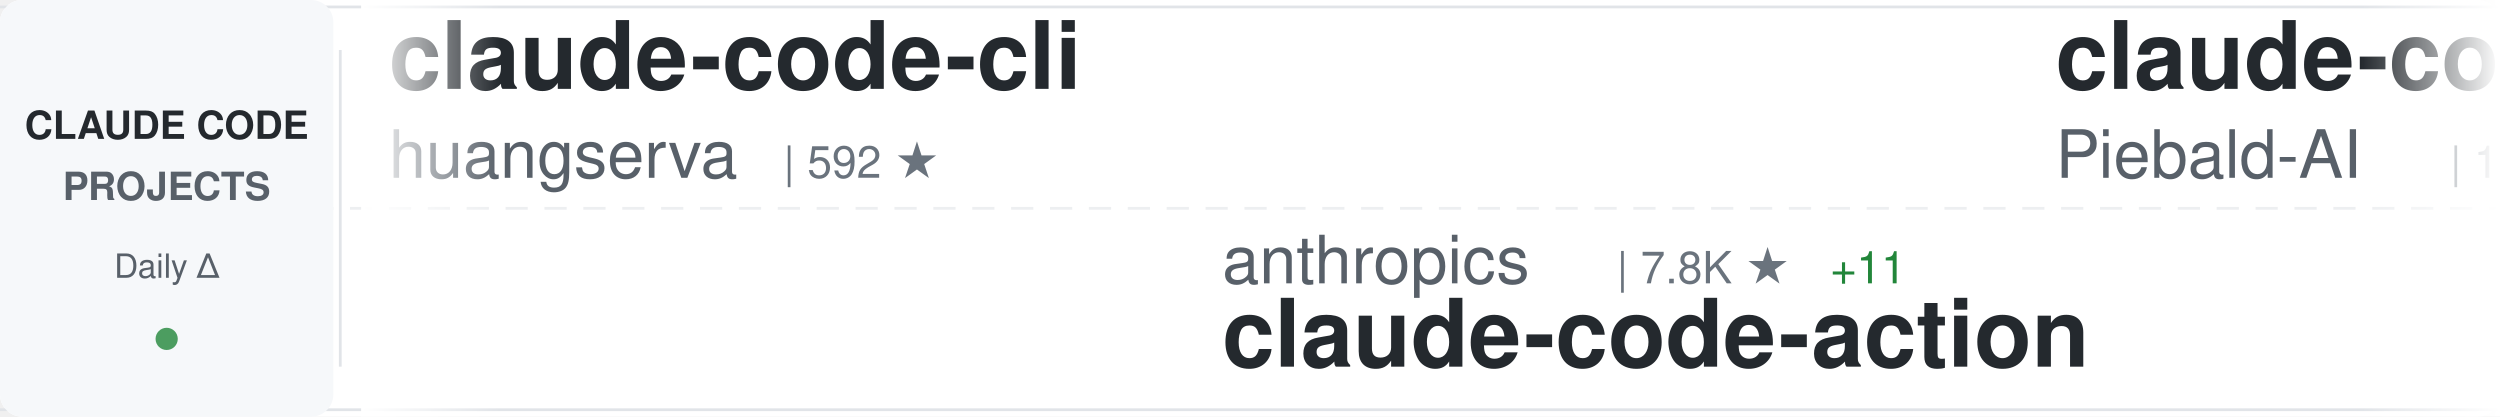
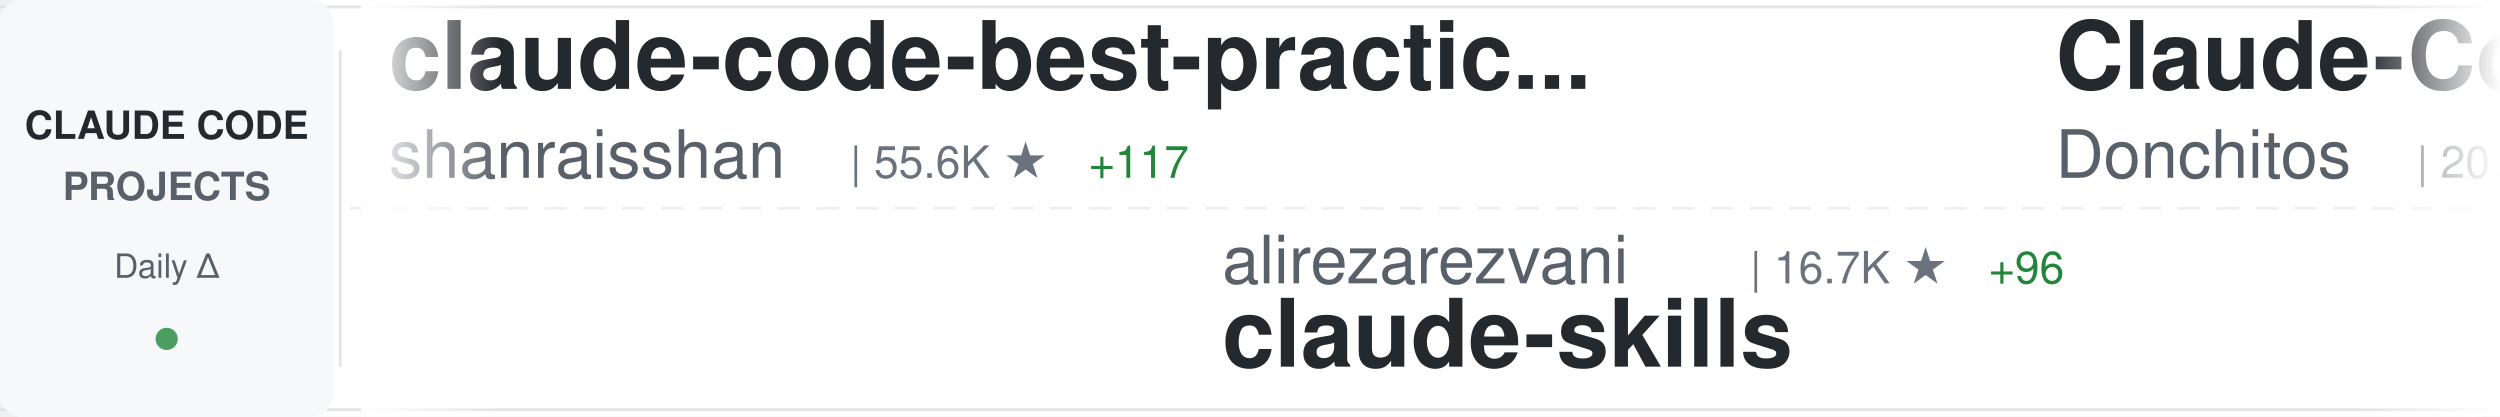
<svg xmlns="http://www.w3.org/2000/svg" width="900" height="150">
  <defs>
    <linearGradient id="awesomeLeftFade" x1="0%" y1="0%" x2="100%" y2="0%">
      <stop offset="0%" style="stop-color:#ffffff;stop-opacity:1" />
      <stop offset="100%" style="stop-color:#ffffff;stop-opacity:0" />
    </linearGradient>
    <linearGradient id="awesomeRightFade" x1="0%" y1="0%" x2="100%" y2="0%">
      <stop offset="0%" style="stop-color:#ffffff;stop-opacity:0" />
      <stop offset="100%" style="stop-color:#ffffff;stop-opacity:1" />
    </linearGradient>
  </defs>
  <rect width="900" height="150" fill="#ffffff" rx="8" />
  <rect x="0" y="2" width="900" height="1" fill="#e1e4e8" />
  <rect x="0" y="147" width="900" height="1" fill="#e1e4e8" />
  <line x1="0" y1="75" x2="900" y2="75" stroke="#e1e4e8" stroke-width="1" stroke-dasharray="8 6" opacity="0.6" />
  <rect x="0" y="0" width="120" height="150" fill="#f6f8fa" rx="8" />
  <text x="60" y="50" font-family="-apple-system, BlinkMacSystemFont, 'Segoe UI', Helvetica, Arial, sans-serif" font-size="14" font-weight="600" fill="#24292e" text-anchor="middle">CLAUDE CODE</text>
  <text x="60" y="72" font-family="-apple-system, BlinkMacSystemFont, 'Segoe UI', Helvetica, Arial, sans-serif" font-size="14" font-weight="600" fill="#586069" text-anchor="middle">PROJECTS</text>
  <text x="60" y="100" font-family="-apple-system, BlinkMacSystemFont, 'Segoe UI', Helvetica, Arial, sans-serif" font-size="12" font-weight="500" fill="#586069" text-anchor="middle">Daily Δ</text>
  <circle cx="60" cy="122" r="4" fill="#22863a" opacity="0.8" />
  <rect x="122" y="18" width="1" height="114" fill="#e1e4e8" />
  <clipPath id="awesomeTickerClip">
    <rect x="130" y="0" width="770" height="150" />
  </clipPath>
  <g clip-path="url(#awesomeTickerClip)">
    <g id="awesomeTickerItems">
      <animateTransform attributeName="transform" attributeType="XML" type="translate" from="0 0" to="-3000 0" dur="54s" repeatCount="indefinite" />
      <g transform="translate(0, 0)">
-         <text x="140" y="32" font-family="-apple-system, BlinkMacSystemFont, 'Segoe UI', Helvetica, Arial, sans-serif" font-size="34" font-weight="600" fill="#24292e">claude-code-cli</text>
-         <text x="140" y="64" font-family="-apple-system, BlinkMacSystemFont, 'Segoe UI', Helvetica, Arial, sans-serif" font-size="24" font-weight="400" fill="#586069">huangserva</text>
-         <text x="282" y="64" font-family="-apple-system, BlinkMacSystemFont, 'Segoe UI', Helvetica, Arial, sans-serif" font-size="16" font-weight="500" fill="#6a737d">| 592 ★</text>
+         <text x="140" y="32" font-family="-apple-system, BlinkMacSystemFont, 'Segoe UI', Helvetica, Arial, sans-serif" font-size="34" font-weight="600" fill="#24292e">claude-code-best-practic...</text>
+         <text x="140" y="64" font-family="-apple-system, BlinkMacSystemFont, 'Segoe UI', Helvetica, Arial, sans-serif" font-size="24" font-weight="400" fill="#586069">shanraisshan</text>
+         <text x="306" y="64" font-family="-apple-system, BlinkMacSystemFont, 'Segoe UI', Helvetica, Arial, sans-serif" font-size="16" font-weight="500" fill="#6a737d">| 55.6K ★</text>
+         <text x="392" y="64" font-family="-apple-system, BlinkMacSystemFont, 'Segoe UI', Helvetica, Arial, sans-serif" font-size="16" font-weight="500" fill="#22863a"> +117</text>
      </g>
      <g transform="translate(300, 0)">
-         <text x="140" y="102" font-family="-apple-system, BlinkMacSystemFont, 'Segoe UI', Helvetica, Arial, sans-serif" font-size="24" font-weight="400" fill="#586069">anthropics</text>
-         <text x="282" y="102" font-family="-apple-system, BlinkMacSystemFont, 'Segoe UI', Helvetica, Arial, sans-serif" font-size="16" font-weight="500" fill="#6a737d">| 7.8K ★</text>
-         <text x="359" y="102" font-family="-apple-system, BlinkMacSystemFont, 'Segoe UI', Helvetica, Arial, sans-serif" font-size="16" font-weight="500" fill="#22863a"> +11</text>
-         <text x="140" y="132" font-family="-apple-system, BlinkMacSystemFont, 'Segoe UI', Helvetica, Arial, sans-serif" font-size="34" font-weight="600" fill="#24292e">claude-code-action</text>
+         <text x="140" y="102" font-family="-apple-system, BlinkMacSystemFont, 'Segoe UI', Helvetica, Arial, sans-serif" font-size="24" font-weight="400" fill="#586069">alirezarezvani</text>
+         <text x="330" y="102" font-family="-apple-system, BlinkMacSystemFont, 'Segoe UI', Helvetica, Arial, sans-serif" font-size="16" font-weight="500" fill="#6a737d">| 16.7K ★</text>
+         <text x="416" y="102" font-family="-apple-system, BlinkMacSystemFont, 'Segoe UI', Helvetica, Arial, sans-serif" font-size="16" font-weight="500" fill="#22863a"> +96</text>
+         <text x="140" y="132" font-family="-apple-system, BlinkMacSystemFont, 'Segoe UI', Helvetica, Arial, sans-serif" font-size="34" font-weight="600" fill="#24292e">claude-skills</text>
      </g>
      <g transform="translate(600, 0)">
-         <text x="140" y="32" font-family="-apple-system, BlinkMacSystemFont, 'Segoe UI', Helvetica, Arial, sans-serif" font-size="34" font-weight="600" fill="#24292e">claude-code-system-promp...</text>
-         <text x="140" y="64" font-family="-apple-system, BlinkMacSystemFont, 'Segoe UI', Helvetica, Arial, sans-serif" font-size="24" font-weight="400" fill="#586069">Piebald-AI</text>
-         <text x="282" y="64" font-family="-apple-system, BlinkMacSystemFont, 'Segoe UI', Helvetica, Arial, sans-serif" font-size="16" font-weight="500" fill="#6a737d">| 10.7K ★</text>
-         <text x="368" y="64" font-family="-apple-system, BlinkMacSystemFont, 'Segoe UI', Helvetica, Arial, sans-serif" font-size="16" font-weight="500" fill="#22863a"> +25</text>
+         <text x="140" y="32" font-family="-apple-system, BlinkMacSystemFont, 'Segoe UI', Helvetica, Arial, sans-serif" font-size="34" font-weight="600" fill="#24292e">Claude-Code-Game-Studios</text>
+         <text x="140" y="64" font-family="-apple-system, BlinkMacSystemFont, 'Segoe UI', Helvetica, Arial, sans-serif" font-size="24" font-weight="400" fill="#586069">Donchitos</text>
+         <text x="270" y="64" font-family="-apple-system, BlinkMacSystemFont, 'Segoe UI', Helvetica, Arial, sans-serif" font-size="16" font-weight="500" fill="#6a737d">| 20.4K ★</text>
+         <text x="356" y="64" font-family="-apple-system, BlinkMacSystemFont, 'Segoe UI', Helvetica, Arial, sans-serif" font-size="16" font-weight="500" fill="#22863a"> +63</text>
      </g>
      <g transform="translate(900, 0)">
-         <text x="140" y="102" font-family="-apple-system, BlinkMacSystemFont, 'Segoe UI', Helvetica, Arial, sans-serif" font-size="24" font-weight="400" fill="#586069">hangsman</text>
-         <text x="258" y="102" font-family="-apple-system, BlinkMacSystemFont, 'Segoe UI', Helvetica, Arial, sans-serif" font-size="16" font-weight="500" fill="#6a737d">| 781 ★</text>
-         <text x="140" y="132" font-family="-apple-system, BlinkMacSystemFont, 'Segoe UI', Helvetica, Arial, sans-serif" font-size="34" font-weight="600" fill="#24292e">claude-code-source</text>
+         <text x="140" y="102" font-family="-apple-system, BlinkMacSystemFont, 'Segoe UI', Helvetica, Arial, sans-serif" font-size="24" font-weight="400" fill="#586069">ChrisWiles</text>
+         <text x="282" y="102" font-family="-apple-system, BlinkMacSystemFont, 'Segoe UI', Helvetica, Arial, sans-serif" font-size="16" font-weight="500" fill="#6a737d">| 5.9K ★</text>
+         <text x="359" y="102" font-family="-apple-system, BlinkMacSystemFont, 'Segoe UI', Helvetica, Arial, sans-serif" font-size="16" font-weight="500" fill="#22863a"> +1</text>
+         <text x="140" y="132" font-family="-apple-system, BlinkMacSystemFont, 'Segoe UI', Helvetica, Arial, sans-serif" font-size="34" font-weight="600" fill="#24292e">claude-code-showcase</text>
      </g>
      <g transform="translate(1200, 0)">
-         <text x="140" y="32" font-family="-apple-system, BlinkMacSystemFont, 'Segoe UI', Helvetica, Arial, sans-serif" font-size="34" font-weight="600" fill="#24292e">Claude-Code</text>
-         <text x="140" y="64" font-family="-apple-system, BlinkMacSystemFont, 'Segoe UI', Helvetica, Arial, sans-serif" font-size="24" font-weight="400" fill="#586069">KPR111</text>
-         <text x="234" y="64" font-family="-apple-system, BlinkMacSystemFont, 'Segoe UI', Helvetica, Arial, sans-serif" font-size="16" font-weight="500" fill="#6a737d">| 18 ★</text>
+         <text x="140" y="32" font-family="-apple-system, BlinkMacSystemFont, 'Segoe UI', Helvetica, Arial, sans-serif" font-size="34" font-weight="600" fill="#24292e">free-claude-code</text>
+         <text x="140" y="64" font-family="-apple-system, BlinkMacSystemFont, 'Segoe UI', Helvetica, Arial, sans-serif" font-size="24" font-weight="400" fill="#586069">Alishahryar1</text>
+         <text x="306" y="64" font-family="-apple-system, BlinkMacSystemFont, 'Segoe UI', Helvetica, Arial, sans-serif" font-size="16" font-weight="500" fill="#6a737d">| 31.2K ★</text>
+         <text x="392" y="64" font-family="-apple-system, BlinkMacSystemFont, 'Segoe UI', Helvetica, Arial, sans-serif" font-size="16" font-weight="500" fill="#22863a"> +266</text>
      </g>
      <g transform="translate(1500, 0)">
-         <text x="140" y="102" font-family="-apple-system, BlinkMacSystemFont, 'Segoe UI', Helvetica, Arial, sans-serif" font-size="24" font-weight="400" fill="#586069">ChinaSiro</text>
-         <text x="270" y="102" font-family="-apple-system, BlinkMacSystemFont, 'Segoe UI', Helvetica, Arial, sans-serif" font-size="16" font-weight="500" fill="#6a737d">| 9.3K ★</text>
-         <text x="347" y="102" font-family="-apple-system, BlinkMacSystemFont, 'Segoe UI', Helvetica, Arial, sans-serif" font-size="16" font-weight="500" fill="#22863a"> +4</text>
-         <text x="140" y="132" font-family="-apple-system, BlinkMacSystemFont, 'Segoe UI', Helvetica, Arial, sans-serif" font-size="34" font-weight="600" fill="#24292e">claude-code-sourcemap</text>
+         <text x="140" y="102" font-family="-apple-system, BlinkMacSystemFont, 'Segoe UI', Helvetica, Arial, sans-serif" font-size="24" font-weight="400" fill="#586069">jeremylongshore</text>
+         <text x="342" y="102" font-family="-apple-system, BlinkMacSystemFont, 'Segoe UI', Helvetica, Arial, sans-serif" font-size="16" font-weight="500" fill="#6a737d">| 2.3K ★</text>
+         <text x="419" y="102" font-family="-apple-system, BlinkMacSystemFont, 'Segoe UI', Helvetica, Arial, sans-serif" font-size="16" font-weight="500" fill="#22863a"> +6</text>
+         <text x="140" y="132" font-family="-apple-system, BlinkMacSystemFont, 'Segoe UI', Helvetica, Arial, sans-serif" font-size="34" font-weight="600" fill="#24292e">claude-code-plugins-plus...</text>
      </g>
      <g transform="translate(1800, 0)">
-         <text x="140" y="32" font-family="-apple-system, BlinkMacSystemFont, 'Segoe UI', Helvetica, Arial, sans-serif" font-size="34" font-weight="600" fill="#24292e">claude-code-source-code</text>
-         <text x="140" y="64" font-family="-apple-system, BlinkMacSystemFont, 'Segoe UI', Helvetica, Arial, sans-serif" font-size="24" font-weight="400" fill="#586069">777genius</text>
-         <text x="270" y="64" font-family="-apple-system, BlinkMacSystemFont, 'Segoe UI', Helvetica, Arial, sans-serif" font-size="16" font-weight="500" fill="#6a737d">| 912 ★</text>
+         <text x="140" y="32" font-family="-apple-system, BlinkMacSystemFont, 'Segoe UI', Helvetica, Arial, sans-serif" font-size="34" font-weight="600" fill="#24292e">claude-code-my-workflow</text>
+         <text x="140" y="64" font-family="-apple-system, BlinkMacSystemFont, 'Segoe UI', Helvetica, Arial, sans-serif" font-size="24" font-weight="400" fill="#586069">pedrohcgs</text>
+         <text x="270" y="64" font-family="-apple-system, BlinkMacSystemFont, 'Segoe UI', Helvetica, Arial, sans-serif" font-size="16" font-weight="500" fill="#6a737d">| 1.2K ★</text>
+         <text x="347" y="64" font-family="-apple-system, BlinkMacSystemFont, 'Segoe UI', Helvetica, Arial, sans-serif" font-size="16" font-weight="500" fill="#22863a"> +6</text>
      </g>
      <g transform="translate(2100, 0)">
-         <text x="140" y="102" font-family="-apple-system, BlinkMacSystemFont, 'Segoe UI', Helvetica, Arial, sans-serif" font-size="24" font-weight="400" fill="#586069">shanraisshan</text>
-         <text x="306" y="102" font-family="-apple-system, BlinkMacSystemFont, 'Segoe UI', Helvetica, Arial, sans-serif" font-size="16" font-weight="500" fill="#6a737d">| 55.6K ★</text>
-         <text x="392" y="102" font-family="-apple-system, BlinkMacSystemFont, 'Segoe UI', Helvetica, Arial, sans-serif" font-size="16" font-weight="500" fill="#22863a"> +88</text>
-         <text x="140" y="132" font-family="-apple-system, BlinkMacSystemFont, 'Segoe UI', Helvetica, Arial, sans-serif" font-size="34" font-weight="600" fill="#24292e">claude-code-best-practic...</text>
+         <text x="140" y="102" font-family="-apple-system, BlinkMacSystemFont, 'Segoe UI', Helvetica, Arial, sans-serif" font-size="24" font-weight="400" fill="#586069">https-deeplearning-ai</text>
+         <text x="414" y="102" font-family="-apple-system, BlinkMacSystemFont, 'Segoe UI', Helvetica, Arial, sans-serif" font-size="16" font-weight="500" fill="#6a737d">| 522 ★</text>
+         <text x="140" y="132" font-family="-apple-system, BlinkMacSystemFont, 'Segoe UI', Helvetica, Arial, sans-serif" font-size="34" font-weight="600" fill="#24292e">sc-claude-code-files</text>
      </g>
      <g transform="translate(2400, 0)">
-         <text x="140" y="32" font-family="-apple-system, BlinkMacSystemFont, 'Segoe UI', Helvetica, Arial, sans-serif" font-size="34" font-weight="600" fill="#24292e">claude-code-security-rev...</text>
-         <text x="140" y="64" font-family="-apple-system, BlinkMacSystemFont, 'Segoe UI', Helvetica, Arial, sans-serif" font-size="24" font-weight="400" fill="#586069">anthropics</text>
-         <text x="282" y="64" font-family="-apple-system, BlinkMacSystemFont, 'Segoe UI', Helvetica, Arial, sans-serif" font-size="16" font-weight="500" fill="#6a737d">| 4.9K ★</text>
-         <text x="359" y="64" font-family="-apple-system, BlinkMacSystemFont, 'Segoe UI', Helvetica, Arial, sans-serif" font-size="16" font-weight="500" fill="#22863a"> +9</text>
+         <text x="140" y="32" font-family="-apple-system, BlinkMacSystemFont, 'Segoe UI', Helvetica, Arial, sans-serif" font-size="34" font-weight="600" fill="#24292e">collection-claude-code-s...</text>
+         <text x="140" y="64" font-family="-apple-system, BlinkMacSystemFont, 'Segoe UI', Helvetica, Arial, sans-serif" font-size="24" font-weight="400" fill="#586069">chauncygu</text>
+         <text x="270" y="64" font-family="-apple-system, BlinkMacSystemFont, 'Segoe UI', Helvetica, Arial, sans-serif" font-size="16" font-weight="500" fill="#6a737d">| 2.5K ★</text>
+         <text x="347" y="64" font-family="-apple-system, BlinkMacSystemFont, 'Segoe UI', Helvetica, Arial, sans-serif" font-size="16" font-weight="500" fill="#22863a"> +5</text>
      </g>
      <g transform="translate(2700, 0)">
-         <text x="140" y="102" font-family="-apple-system, BlinkMacSystemFont, 'Segoe UI', Helvetica, Arial, sans-serif" font-size="24" font-weight="400" fill="#586069">SeemSeam</text>
-         <text x="258" y="102" font-family="-apple-system, BlinkMacSystemFont, 'Segoe UI', Helvetica, Arial, sans-serif" font-size="16" font-weight="500" fill="#6a737d">| 2.8K ★</text>
-         <text x="335" y="102" font-family="-apple-system, BlinkMacSystemFont, 'Segoe UI', Helvetica, Arial, sans-serif" font-size="16" font-weight="500" fill="#22863a"> +11</text>
-         <text x="140" y="132" font-family="-apple-system, BlinkMacSystemFont, 'Segoe UI', Helvetica, Arial, sans-serif" font-size="34" font-weight="600" fill="#24292e">claude_codex_bridge</text>
+         <text x="140" y="102" font-family="-apple-system, BlinkMacSystemFont, 'Segoe UI', Helvetica, Arial, sans-serif" font-size="24" font-weight="400" fill="#586069">nicedreamzapp</text>
+         <text x="318" y="102" font-family="-apple-system, BlinkMacSystemFont, 'Segoe UI', Helvetica, Arial, sans-serif" font-size="16" font-weight="500" fill="#6a737d">| 2.7K ★</text>
+         <text x="395" y="102" font-family="-apple-system, BlinkMacSystemFont, 'Segoe UI', Helvetica, Arial, sans-serif" font-size="16" font-weight="500" fill="#22863a"> +5</text>
+         <text x="140" y="132" font-family="-apple-system, BlinkMacSystemFont, 'Segoe UI', Helvetica, Arial, sans-serif" font-size="34" font-weight="600" fill="#24292e">claude-code-local</text>
      </g>
      <g transform="translate(3000, 0)">
-         <text x="140" y="32" font-family="-apple-system, BlinkMacSystemFont, 'Segoe UI', Helvetica, Arial, sans-serif" font-size="34" font-weight="600" fill="#24292e">claude-code-cli</text>
-         <text x="140" y="64" font-family="-apple-system, BlinkMacSystemFont, 'Segoe UI', Helvetica, Arial, sans-serif" font-size="24" font-weight="400" fill="#586069">huangserva</text>
-         <text x="282" y="64" font-family="-apple-system, BlinkMacSystemFont, 'Segoe UI', Helvetica, Arial, sans-serif" font-size="16" font-weight="500" fill="#6a737d">| 592 ★</text>
+         <text x="140" y="32" font-family="-apple-system, BlinkMacSystemFont, 'Segoe UI', Helvetica, Arial, sans-serif" font-size="34" font-weight="600" fill="#24292e">claude-code-best-practic...</text>
+         <text x="140" y="64" font-family="-apple-system, BlinkMacSystemFont, 'Segoe UI', Helvetica, Arial, sans-serif" font-size="24" font-weight="400" fill="#586069">shanraisshan</text>
+         <text x="306" y="64" font-family="-apple-system, BlinkMacSystemFont, 'Segoe UI', Helvetica, Arial, sans-serif" font-size="16" font-weight="500" fill="#6a737d">| 55.6K ★</text>
+         <text x="392" y="64" font-family="-apple-system, BlinkMacSystemFont, 'Segoe UI', Helvetica, Arial, sans-serif" font-size="16" font-weight="500" fill="#22863a"> +117</text>
      </g>
      <g transform="translate(3300, 0)">
-         <text x="140" y="102" font-family="-apple-system, BlinkMacSystemFont, 'Segoe UI', Helvetica, Arial, sans-serif" font-size="24" font-weight="400" fill="#586069">anthropics</text>
-         <text x="282" y="102" font-family="-apple-system, BlinkMacSystemFont, 'Segoe UI', Helvetica, Arial, sans-serif" font-size="16" font-weight="500" fill="#6a737d">| 7.8K ★</text>
-         <text x="359" y="102" font-family="-apple-system, BlinkMacSystemFont, 'Segoe UI', Helvetica, Arial, sans-serif" font-size="16" font-weight="500" fill="#22863a"> +11</text>
-         <text x="140" y="132" font-family="-apple-system, BlinkMacSystemFont, 'Segoe UI', Helvetica, Arial, sans-serif" font-size="34" font-weight="600" fill="#24292e">claude-code-action</text>
+         <text x="140" y="102" font-family="-apple-system, BlinkMacSystemFont, 'Segoe UI', Helvetica, Arial, sans-serif" font-size="24" font-weight="400" fill="#586069">alirezarezvani</text>
+         <text x="330" y="102" font-family="-apple-system, BlinkMacSystemFont, 'Segoe UI', Helvetica, Arial, sans-serif" font-size="16" font-weight="500" fill="#6a737d">| 16.7K ★</text>
+         <text x="416" y="102" font-family="-apple-system, BlinkMacSystemFont, 'Segoe UI', Helvetica, Arial, sans-serif" font-size="16" font-weight="500" fill="#22863a"> +96</text>
+         <text x="140" y="132" font-family="-apple-system, BlinkMacSystemFont, 'Segoe UI', Helvetica, Arial, sans-serif" font-size="34" font-weight="600" fill="#24292e">claude-skills</text>
      </g>
      <g transform="translate(3600, 0)">
-         <text x="140" y="32" font-family="-apple-system, BlinkMacSystemFont, 'Segoe UI', Helvetica, Arial, sans-serif" font-size="34" font-weight="600" fill="#24292e">claude-code-system-promp...</text>
-         <text x="140" y="64" font-family="-apple-system, BlinkMacSystemFont, 'Segoe UI', Helvetica, Arial, sans-serif" font-size="24" font-weight="400" fill="#586069">Piebald-AI</text>
-         <text x="282" y="64" font-family="-apple-system, BlinkMacSystemFont, 'Segoe UI', Helvetica, Arial, sans-serif" font-size="16" font-weight="500" fill="#6a737d">| 10.7K ★</text>
-         <text x="368" y="64" font-family="-apple-system, BlinkMacSystemFont, 'Segoe UI', Helvetica, Arial, sans-serif" font-size="16" font-weight="500" fill="#22863a"> +25</text>
+         <text x="140" y="32" font-family="-apple-system, BlinkMacSystemFont, 'Segoe UI', Helvetica, Arial, sans-serif" font-size="34" font-weight="600" fill="#24292e">Claude-Code-Game-Studios</text>
+         <text x="140" y="64" font-family="-apple-system, BlinkMacSystemFont, 'Segoe UI', Helvetica, Arial, sans-serif" font-size="24" font-weight="400" fill="#586069">Donchitos</text>
+         <text x="270" y="64" font-family="-apple-system, BlinkMacSystemFont, 'Segoe UI', Helvetica, Arial, sans-serif" font-size="16" font-weight="500" fill="#6a737d">| 20.4K ★</text>
+         <text x="356" y="64" font-family="-apple-system, BlinkMacSystemFont, 'Segoe UI', Helvetica, Arial, sans-serif" font-size="16" font-weight="500" fill="#22863a"> +63</text>
      </g>
      <g transform="translate(3900, 0)">
-         <text x="140" y="102" font-family="-apple-system, BlinkMacSystemFont, 'Segoe UI', Helvetica, Arial, sans-serif" font-size="24" font-weight="400" fill="#586069">hangsman</text>
-         <text x="258" y="102" font-family="-apple-system, BlinkMacSystemFont, 'Segoe UI', Helvetica, Arial, sans-serif" font-size="16" font-weight="500" fill="#6a737d">| 781 ★</text>
-         <text x="140" y="132" font-family="-apple-system, BlinkMacSystemFont, 'Segoe UI', Helvetica, Arial, sans-serif" font-size="34" font-weight="600" fill="#24292e">claude-code-source</text>
+         <text x="140" y="102" font-family="-apple-system, BlinkMacSystemFont, 'Segoe UI', Helvetica, Arial, sans-serif" font-size="24" font-weight="400" fill="#586069">ChrisWiles</text>
+         <text x="282" y="102" font-family="-apple-system, BlinkMacSystemFont, 'Segoe UI', Helvetica, Arial, sans-serif" font-size="16" font-weight="500" fill="#6a737d">| 5.9K ★</text>
+         <text x="359" y="102" font-family="-apple-system, BlinkMacSystemFont, 'Segoe UI', Helvetica, Arial, sans-serif" font-size="16" font-weight="500" fill="#22863a"> +1</text>
+         <text x="140" y="132" font-family="-apple-system, BlinkMacSystemFont, 'Segoe UI', Helvetica, Arial, sans-serif" font-size="34" font-weight="600" fill="#24292e">claude-code-showcase</text>
      </g>
    </g>
  </g>
  <rect x="130" y="0" width="50" height="150" fill="url(#awesomeLeftFade)" />
  <rect x="850" y="0" width="50" height="150" fill="url(#awesomeRightFade)" />
</svg>
